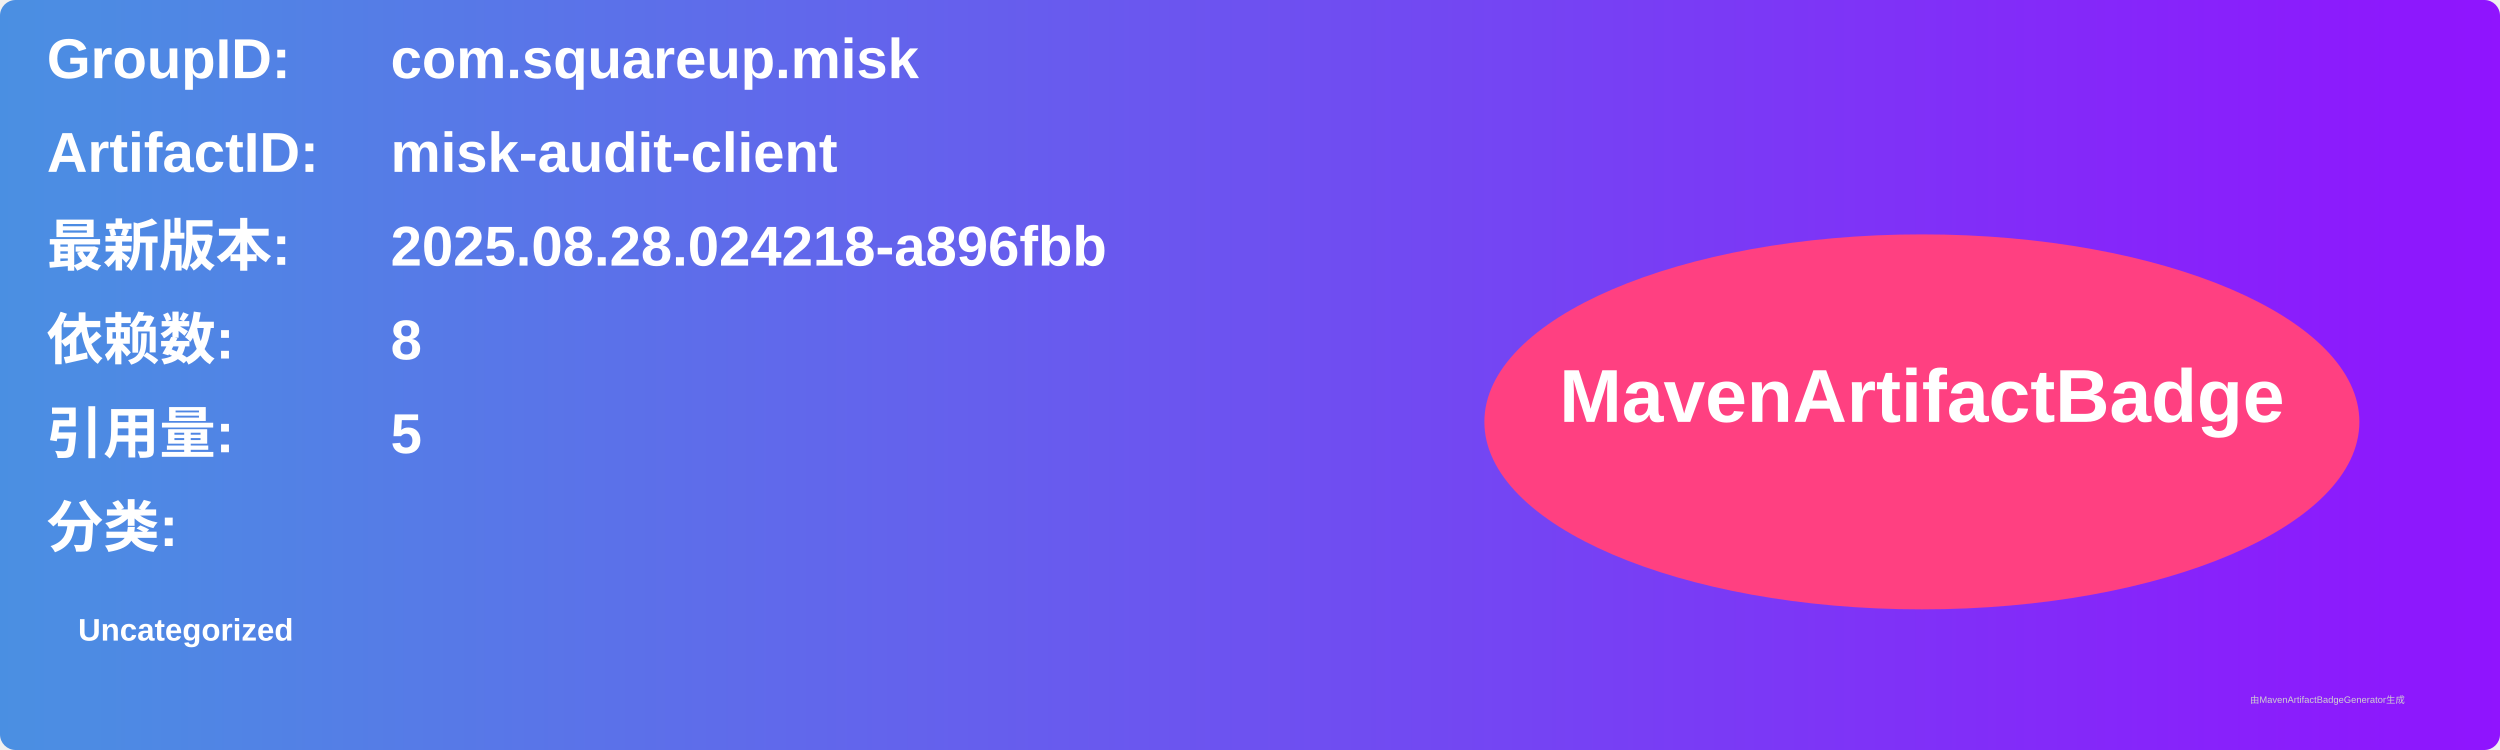
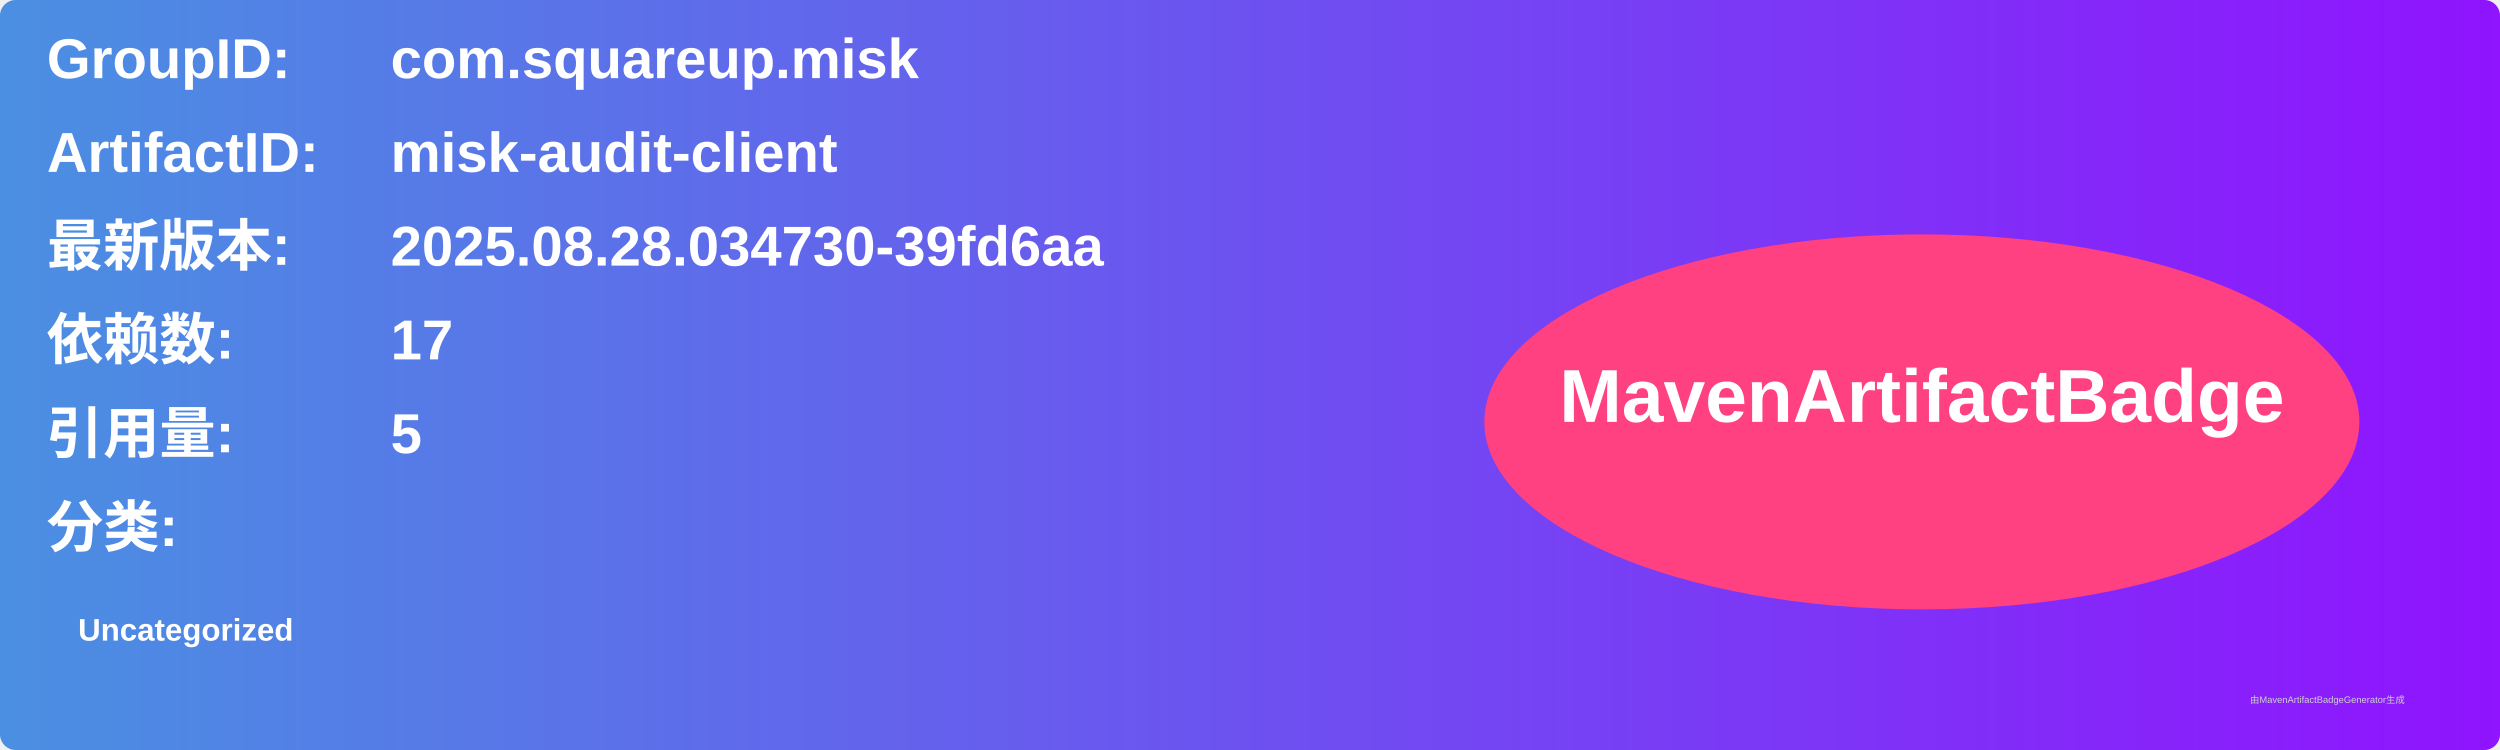
<svg xmlns="http://www.w3.org/2000/svg" width="800" height="240" viewBox="0 0 800 240">
  <linearGradient id="grad" x1="0%" y1="0%" x2="100%" y2="0%">
    <stop offset="0%" stop-color="#4a90e2" />
    <stop offset="100%" stop-color="#9013fe" />
  </linearGradient>
  <rect width="100%" height="100%" rx="5" ry="5" fill="url(#grad)" />
  <g transform="translate(15, 15)">
    <text x="0" y="10" font-family="Arial" font-size="18" fill="white" font-weight="bold" width="260">GroupID:</text>
    <text x="110" y="10" font-family="Arial" font-size="18" fill="white" font-weight="bold" width="460">com.squareup.misk</text>
    <text x="0" y="40" font-family="Arial" font-size="18" fill="white" font-weight="bold" width="260">ArtifactID:</text>
    <text x="110" y="40" font-family="Arial" font-size="18" fill="white" font-weight="bold" width="460">misk-audit-client</text>
    <text x="0" y="70" font-family="Arial" font-size="18" fill="white" font-weight="bold">最新版本:</text>
    <text x="110" y="70" font-family="Arial" font-size="18" fill="white" font-weight="bold">
-       <tspan font-weight="bold">2025.08.28.024218-a896fbb</tspan>
+       <tspan font-weight="bold">2025.08.28.034730-39fd6aa</tspan>
    </text>
    <text x="0" y="100" font-family="Arial" font-size="18" fill="white" font-weight="bold">依赖数: </text>
    <text x="110" y="100" font-family="Arial" font-size="18" fill="white">
-       <tspan font-weight="bold">8</tspan>
+       <tspan font-weight="bold">17</tspan>
    </text>
    <text x="0" y="130" font-family="Arial" font-size="18" fill="white" font-weight="bold">引用量: </text>
    <text x="110" y="130" font-family="Arial" font-size="18" fill="white">
      <tspan font-weight="bold">5</tspan>
    </text>
    <text x="0" y="160" font-family="Arial" font-size="18" fill="white" font-weight="bold">分类:</text>
    <text x="10" y="190" font-family="Arial" font-size="10" fill="white">
      <tspan font-weight="bold">Uncategorized</tspan>
    </text>
    <ellipse cx="600" cy="120" rx="140" ry="60" fill="#ff4081" />
    <text x="600" y="120" text-anchor="middle" font-family="Arial" font-size="24" fill="white" font-weight="bold">MavenArtifactBadge</text>
  </g>
  <text x="720" y="225" font-family="Arial" font-size="3" fill="#d0d0d0">由MavenArtifactBadgeGenerator生成</text>
</svg>
